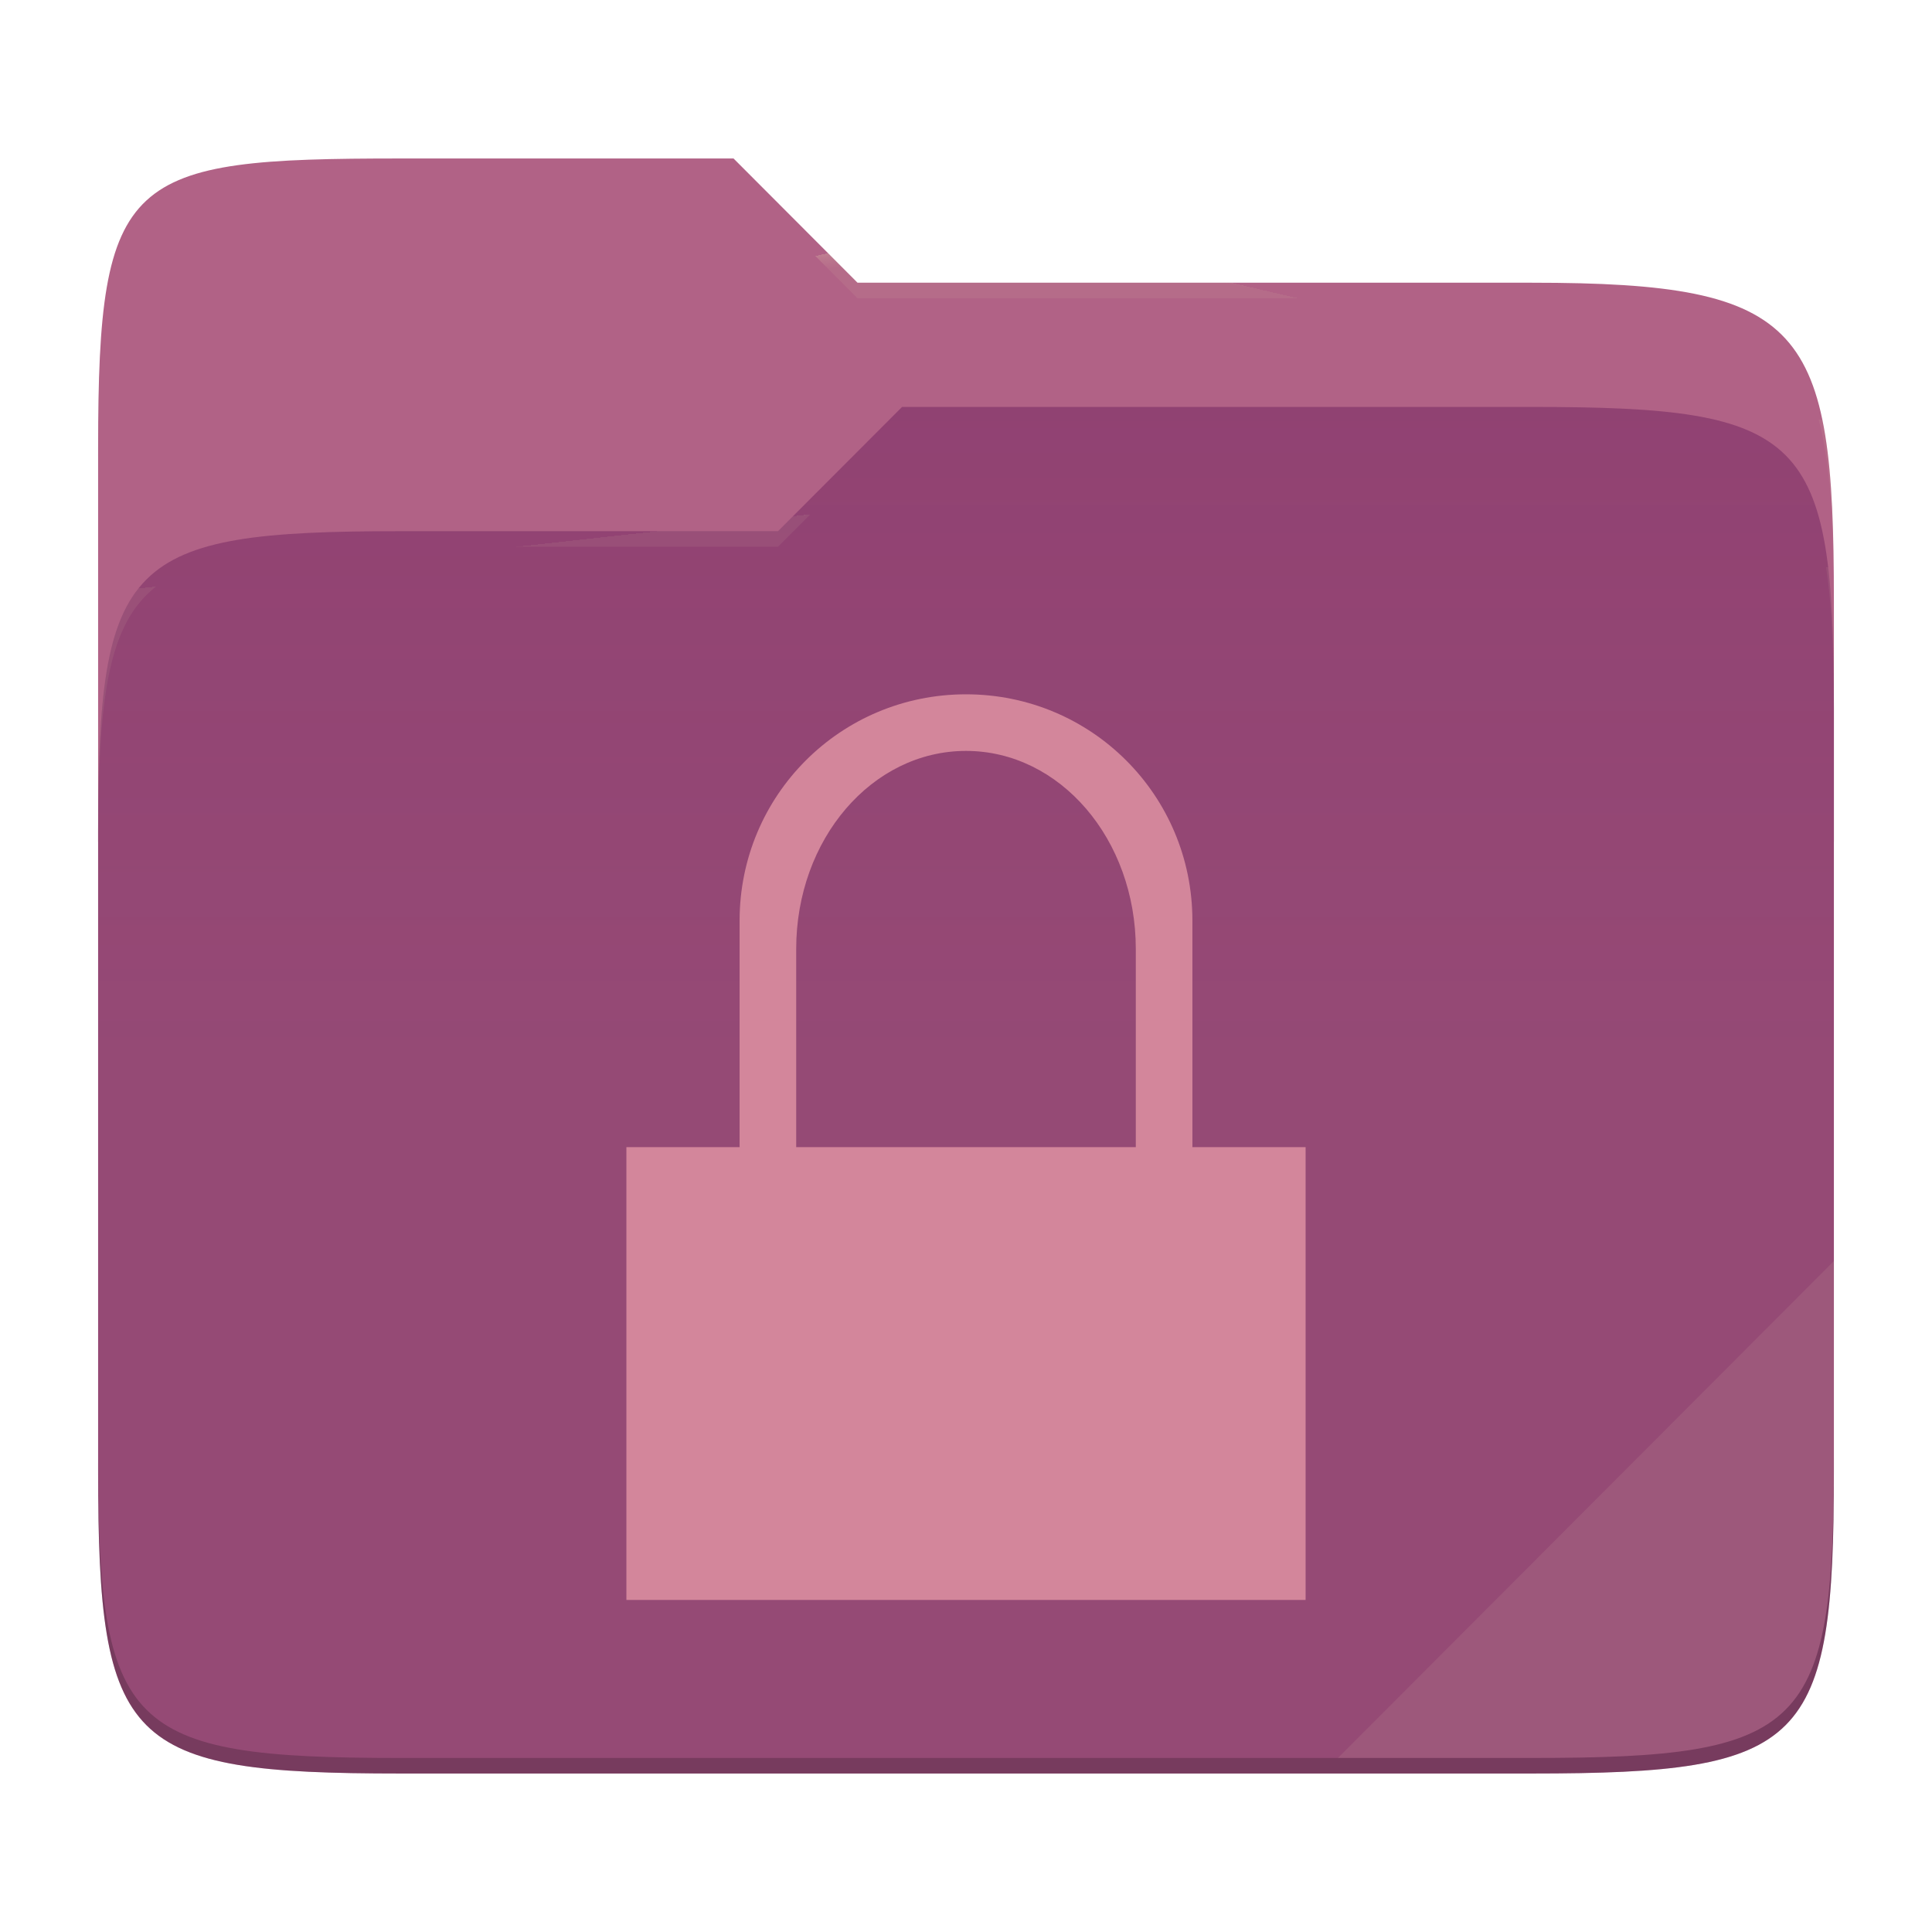
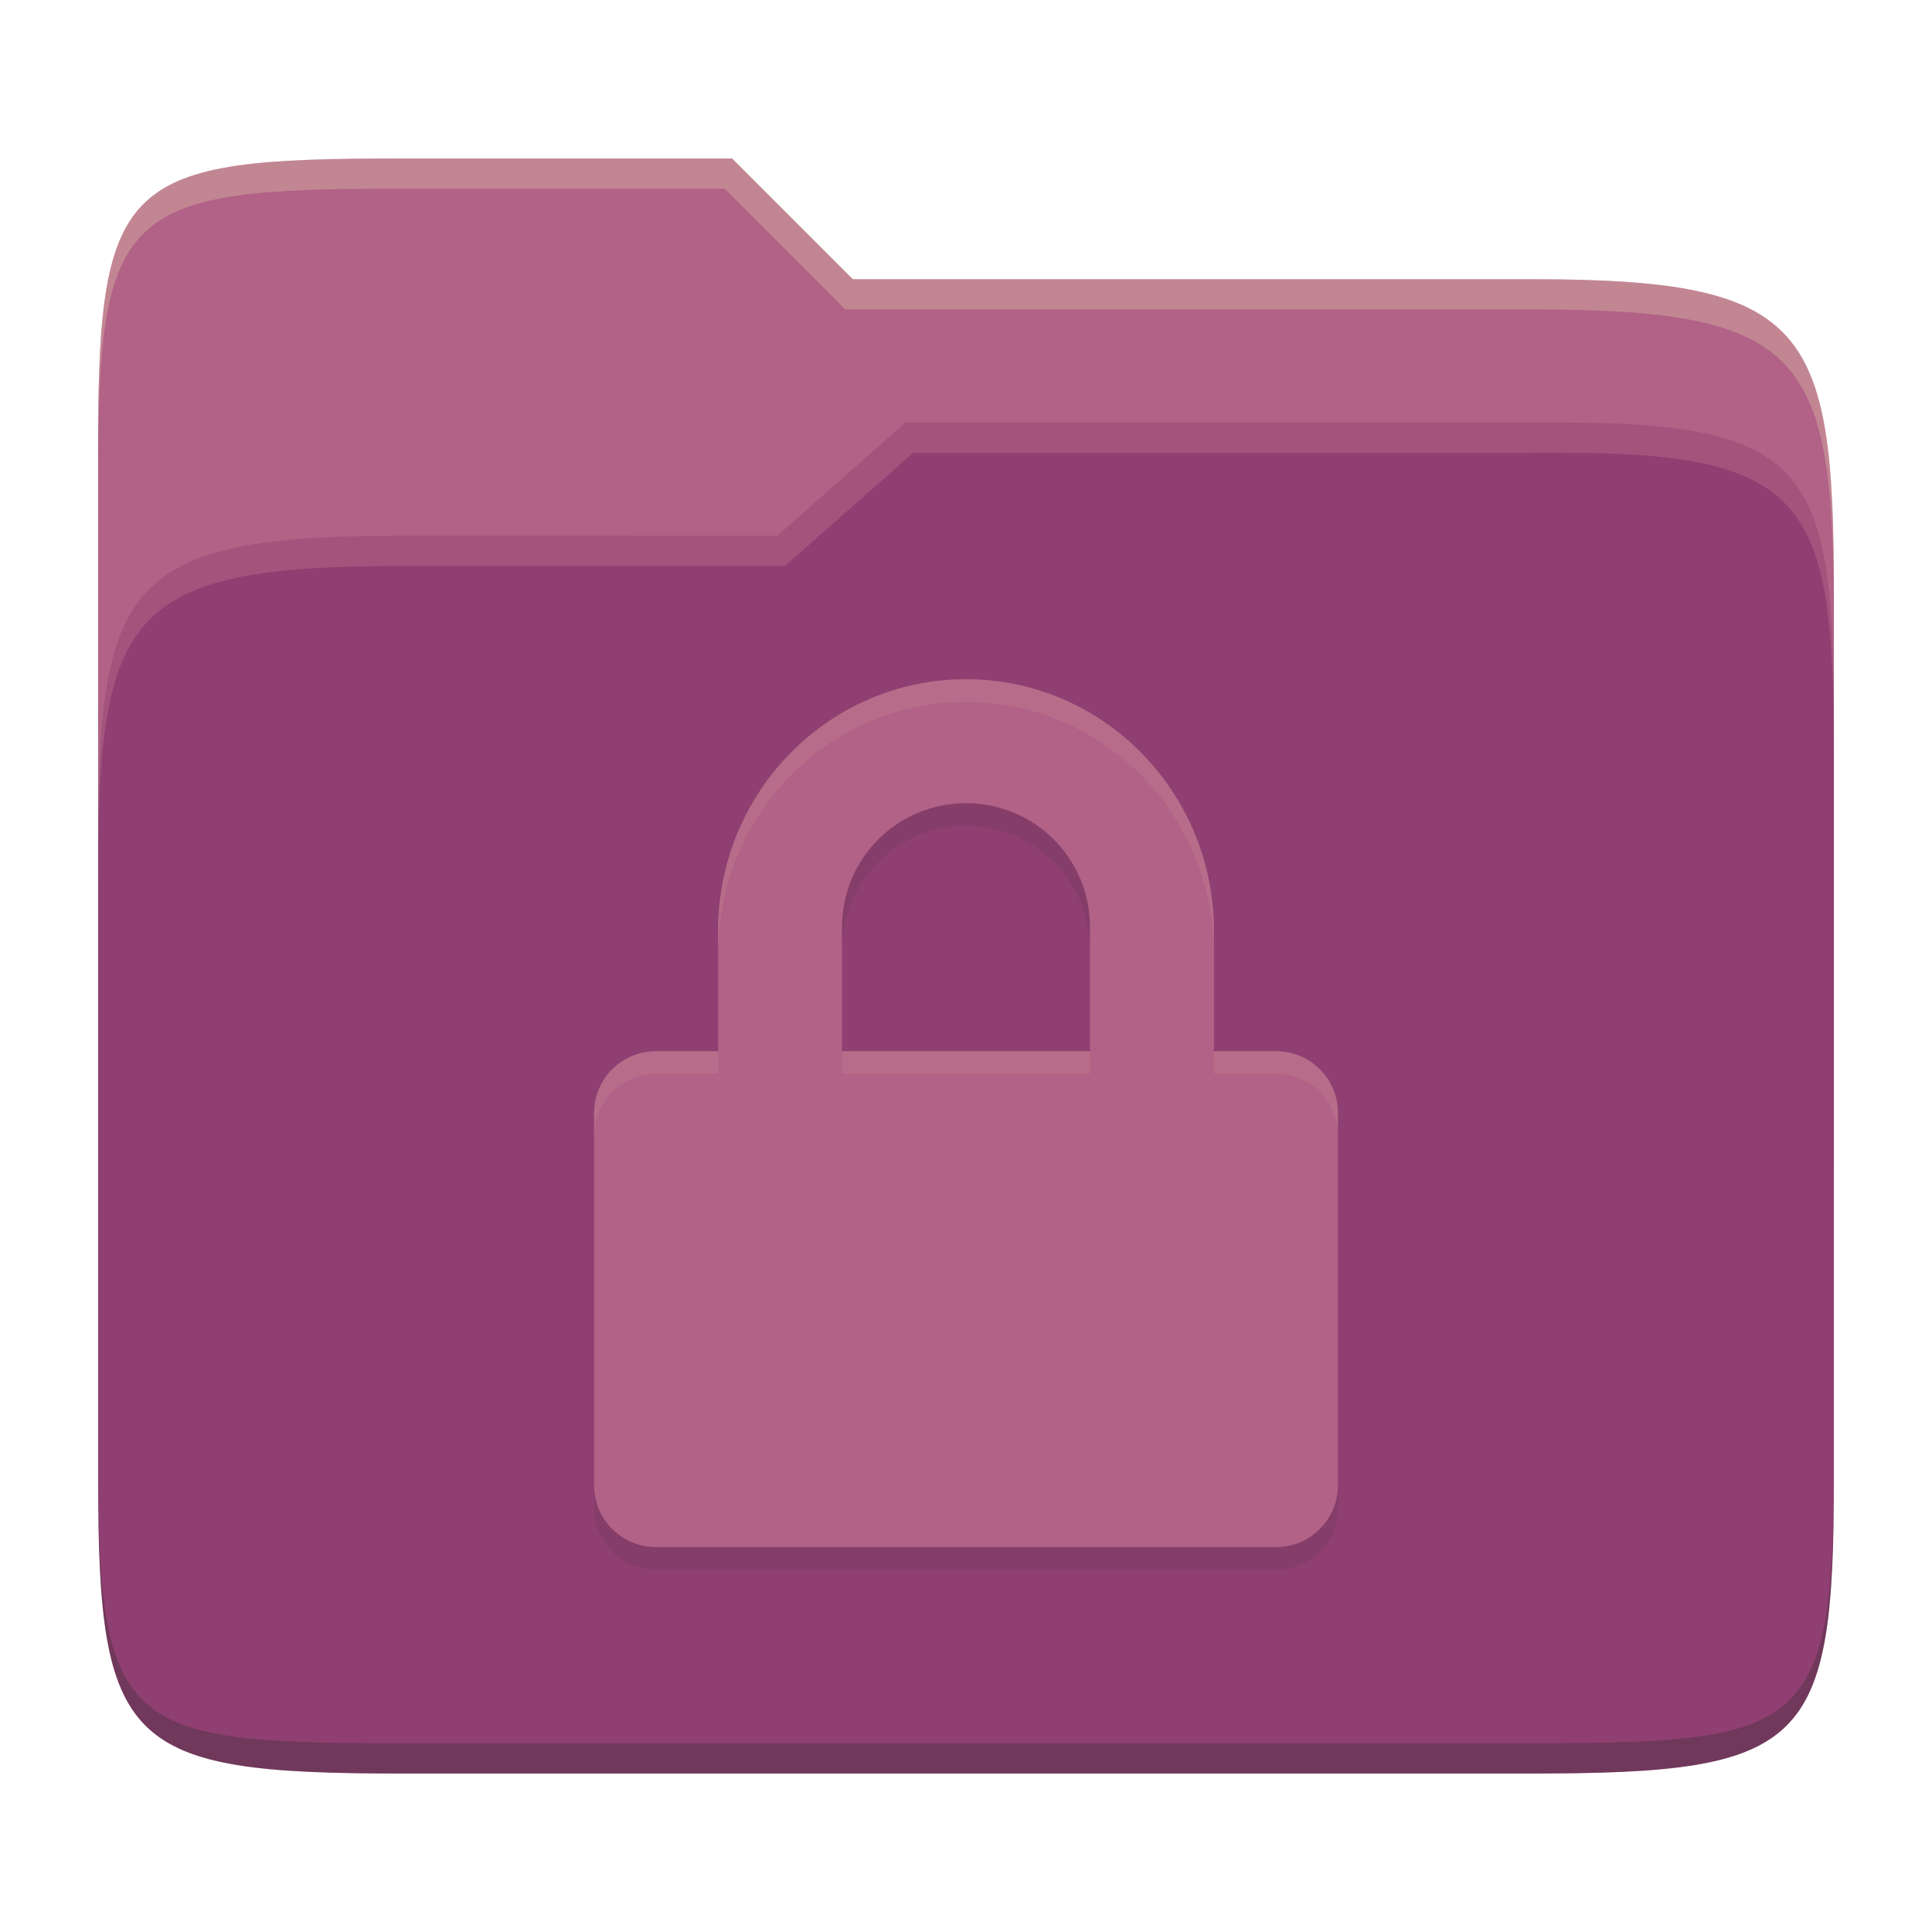
- <svg xmlns="http://www.w3.org/2000/svg" style="isolation:isolate" width="256" height="256">
-   <path fill="#b16286" d="M53.039 21C16.724 21 13 23.055 13 59.371v52.167h230V79.563c0-36.316-3.724-42.102-40.039-42.102h-89.336L97.198 21H53.039z" />
-   <path fill="#8f3f71" d="M53.039 70.384C16.722 70.384 13 74.114 13 110.429v84.524C13 231.269 16.722 235 53.039 235h149.922c36.317 0 40.039-3.731 40.039-40.047V93.969c0-36.316-3.722-40.047-40.039-40.047H119.53l-16.438 16.462H53.039z" />
-   <linearGradient id="a" x2="0" y1=".5" y2="-.5" gradientTransform="matrix(230 0 0 181.078 13 53.922)" gradientUnits="userSpaceOnUse">
-     <stop offset="0%" stop-color="#ebdbb2" stop-opacity=".07" />
-     <stop offset="67.282%" stop-color="#ebdbb2" stop-opacity="0" />
-   </linearGradient>
-   <path fill="url(#a)" d="M53.039 70.384C16.722 70.384 13 74.114 13 110.429v84.524C13 231.269 16.722 235 53.039 235h149.922c36.317 0 40.039-3.731 40.039-40.047V93.969c0-36.316-3.722-40.047-40.039-40.047H119.53l-16.438 16.462H53.039z" />
-   <g opacity=".4">
-     <radialGradient id="b" cx=".5" cy=".5" r=".272" fx=".5" fy=".136" gradientTransform="matrix(230 0 0 60.62 13 21)" gradientUnits="userSpaceOnUse">
-       <stop offset="0%" stop-color="#ebdbb2" />
-       <stop offset="100%" stop-color="#ebdbb2" stop-opacity=".204" />
-     </radialGradient>
-     <path fill="url(#b)" d="M53.039 21C16.724 21 13 23.055 13 59.371v2.059c0-36.316 3.724-38.373 40.039-38.373h44.159l16.427 16.461h89.336c36.315 0 40.039 5.786 40.039 42.102v-2.057c0-36.316-3.724-42.102-40.039-42.102h-89.336L97.198 21H53.039z" />
-   </g>
-   <g opacity=".4">
-     <radialGradient id="c" cx=".5" cy=".5" r=".272" fx=".482" fy=".211" gradientTransform="matrix(230 0 0 58.565 13 53.922)" gradientUnits="userSpaceOnUse">
-       <stop offset="0%" stop-color="#ebdbb2" />
-       <stop offset="100%" stop-color="#ebdbb2" stop-opacity=".204" />
-     </radialGradient>
-     <path fill="url(#c)" d="M119.53 53.922l-16.438 16.462H53.039C16.724 70.384 13 74.112 13 110.427v2.06c0-36.316 3.724-40.046 40.039-40.046h50.053l16.438-16.46h83.431c36.315 0 40.039 3.727 40.039 40.043v-2.057c0-36.316-3.724-40.045-40.039-40.045H119.53z" />
-   </g>
-   <path fill="#ebdbb2" opacity=".1" d="M243 167.096l-65.715 65.845h25.676c36.315 0 40.039-3.727 40.039-40.043v-25.802z" />
-   <path opacity=".2" d="M13 192.898v2.057C13 231.271 16.724 235 53.039 235h149.922c36.315 0 40.039-3.729 40.039-40.045v-2.057c0 36.316-3.724 40.043-40.039 40.043H53.039c-36.315 0-40.039-3.727-40.039-40.043z" />
-   <g fill="#d3869b">
-     <path d="M128 92c-16.62 0-30 13.38-30 30v30H83v60h90v-60h-15v-30c0-16.62-13.38-30-30-30zm0 7.5c12.465 0 22.5 11.708 22.5 26.25V152h-45v-26.25c0-14.542 10.035-26.25 22.5-26.25z" />
-   </g>
+ <svg xmlns="http://www.w3.org/2000/svg" width="256" height="256" version="1.1">
+   <path d="m53.047 21c-36.322 0-40.047 2.481-40.047 37.772v96.653h230v-77.055c0-35.291-3.678-41.37-40-41.37h-90l-16-16z" fill="#b16286" />
+   <path d="m53 71c-36.338 0-39.996 6.144-39.996 41.397v83.653c0 35.313 3.686 38.951 40.002 38.951h149.99c36.316 0 40-3.639 40-38.951v-99.621c0-33.574-2.687-40.428-36-40.428h-87l-17 15z" fill="#8f3f71" />
+   <path d="m243 193.99c0 35.291-3.653 37.006-39.974 37.006h-150.02c-36.319 0-40.005-1.715-40.005-37v2c0 35.641 4 39 40.005 39h150.02c36.399 0 39.974-3.727 39.974-38.998z" fill="#282828" opacity=".3" />
+   <path d="m120 56-17 15h-50c-36.156 0-39.996 5.917-39.996 41.433v4.141c0-35.295 3.684-41.574 39.996-41.574h51l17-15 86.001-0.011c33.136-0.004 35.999 7.05 35.999 40.591v-4.141c0-33.541-2.649-40.44-36-40.44z" fill="#d3869b" opacity=".3" />
+   <path d="m97 21-43.953 1e-6c-36.322 0-40.052 2.451-40.052 37.744v3.91c0-35.291 3.682-37.655 40.005-37.655h43l16 16h91c36.322 0 40 5.989 40 41.281v-3.907c0-35.291-3.678-41.373-40-41.373h-90z" fill="#ebdbb2" opacity=".3" />
+   <path d="m128 93c-18.203 0-32.857 14.966-32.857 33.366v15.919h-8.214c-4.551 0-8.214 3.664-8.214 8.214v49.286c0 4.551 3.664 8.214 8.214 8.214h82.143c4.551 0 8.214-3.664 8.214-8.214v-49.286c0-4.551-3.664-8.214-8.214-8.214h-8.214v-15.919c0-18.4-14.654-33.366-32.857-33.366zm0 16.429c9.101 0 16.429 7.327 16.429 16.429v16.429h-32.857v-16.429c0-9.101 7.327-16.429 16.429-16.429z" fill="#282828" opacity=".1" />
+   <path d="m128 90c-18.203 0-32.857 14.966-32.857 33.366v15.919h-8.214c-4.551 0-8.214 3.664-8.214 8.214v49.286c0 4.551 3.664 8.214 8.214 8.214h82.143c4.551 0 8.214-3.664 8.214-8.214v-49.286c0-4.551-3.664-8.214-8.214-8.214h-8.214v-15.919c0-18.4-14.654-33.366-32.857-33.366zm0 16.429c9.101 0 16.429 7.327 16.429 16.429v16.429h-32.857v-16.429c0-9.101 7.327-16.429 16.429-16.429z" fill="#b16286" />
+   <path d="m128 90c-18.203 0-32.857 14.965-32.857 33.365v3c0-18.4 14.654-33.365 32.857-33.365s32.857 14.965 32.857 33.365v-3c0-18.4-14.654-33.365-32.857-33.365zm-41.072 49.285c-4.551 0-8.213 3.664-8.213 8.215v3c0-4.551 3.664-8.215 8.215-8.215h8.213v-3zm73.93 0v3h8.215c4.537 0 8.192 3.643 8.213 8.176v-2.961c0-4.551-3.662-8.215-8.213-8.215zm-49.285 2e-3v3h32.857v-3z" fill="#ebdbb2" opacity=".1" />
</svg>
